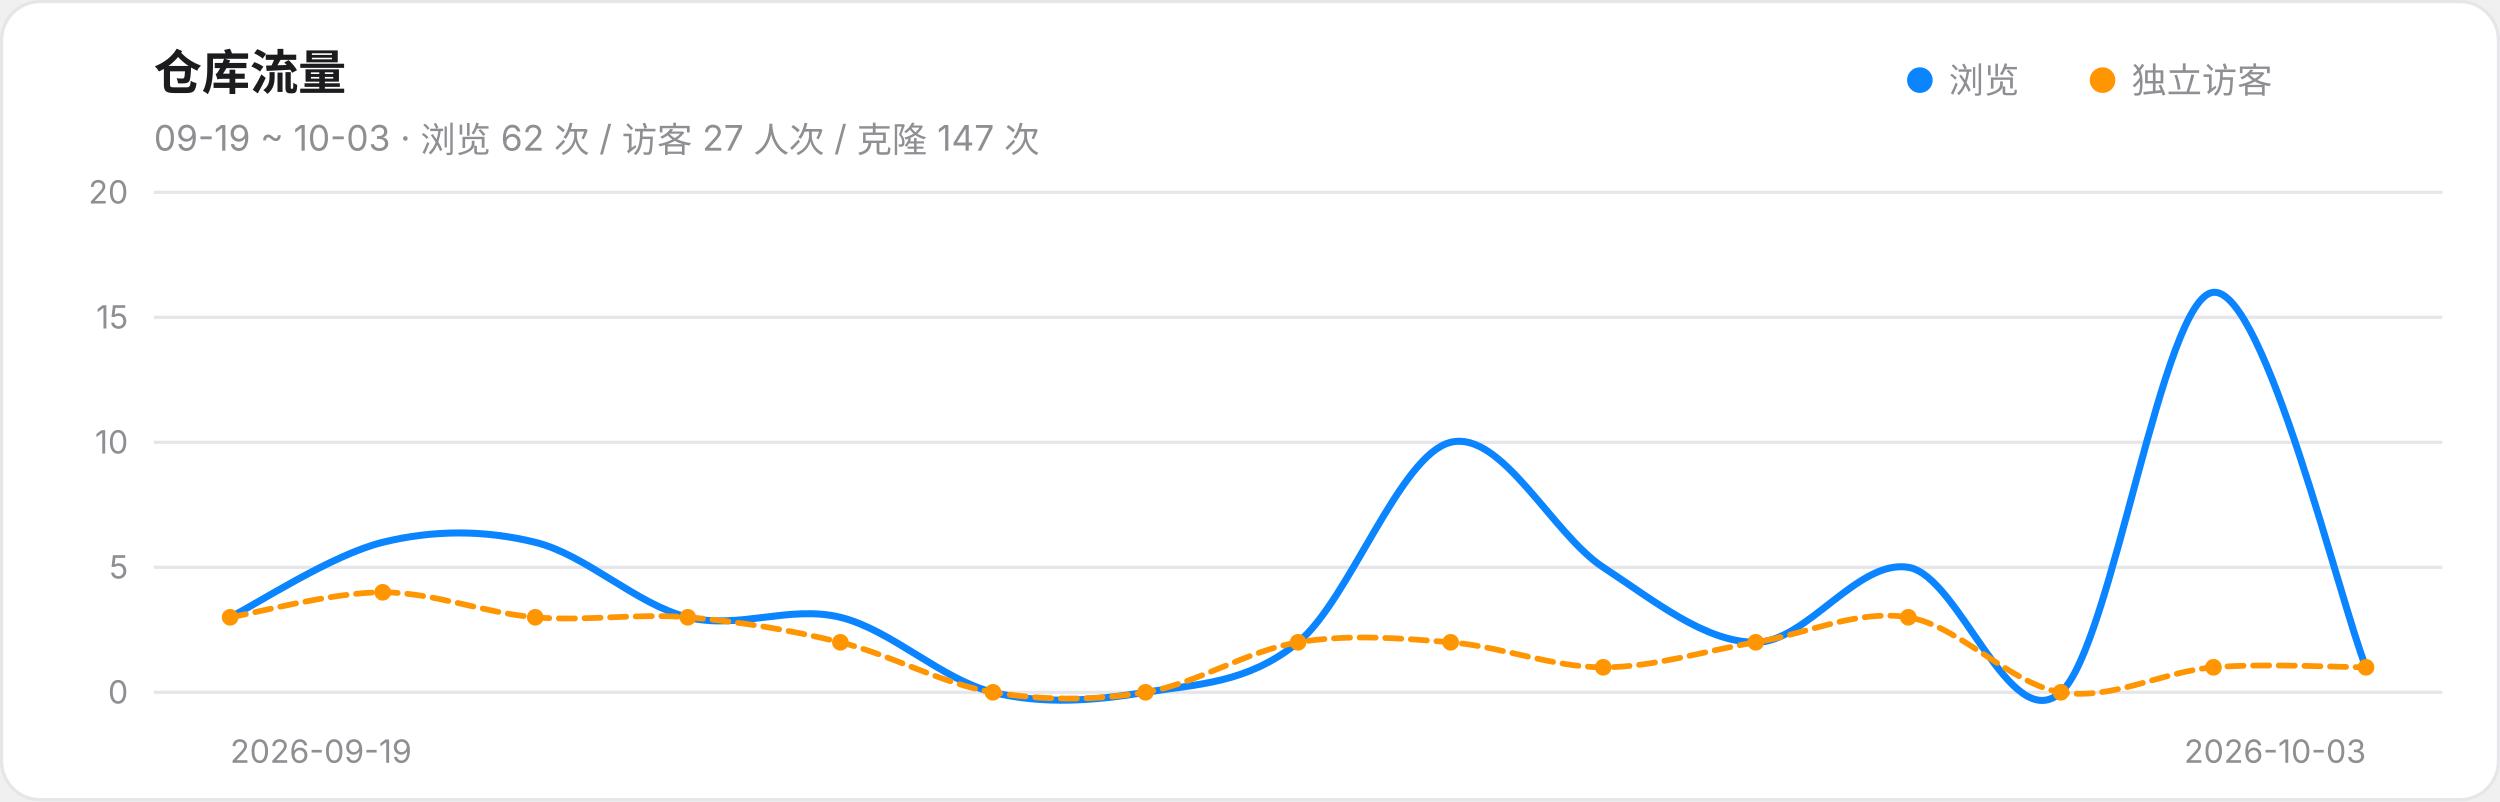
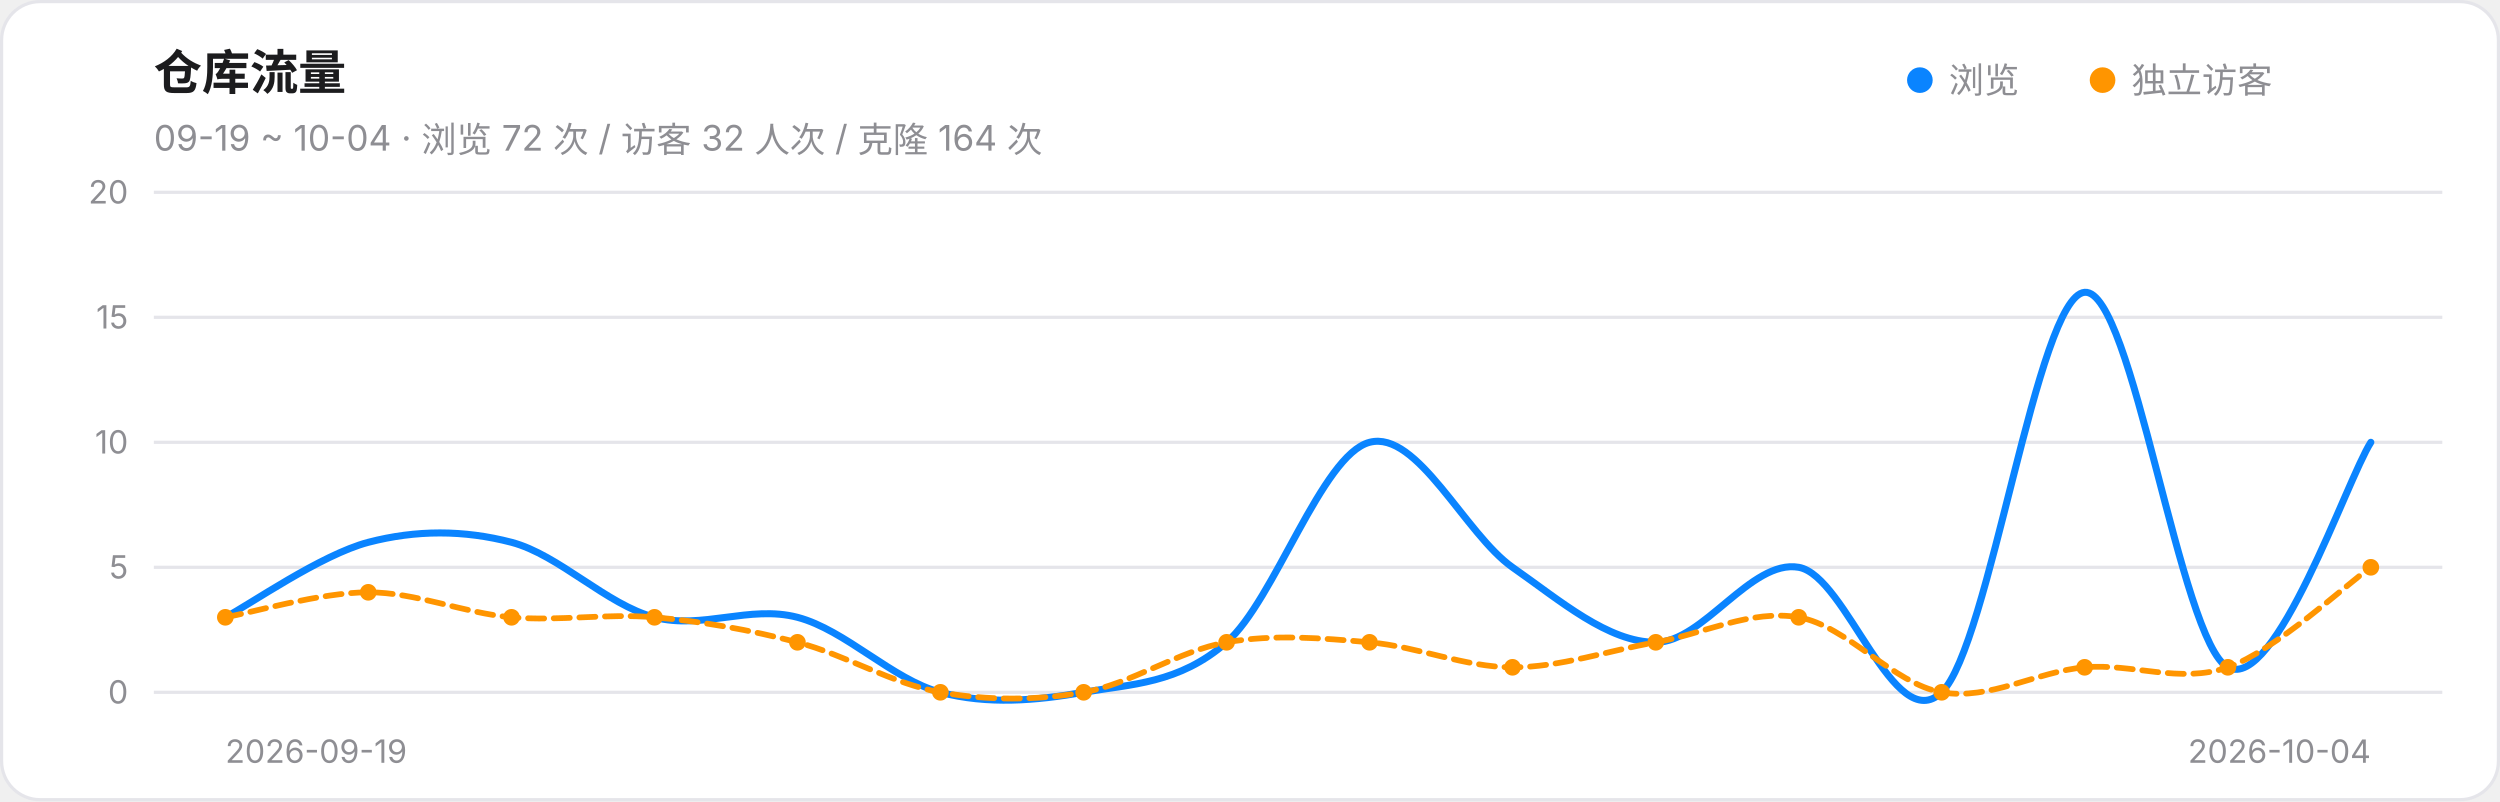
<svg xmlns="http://www.w3.org/2000/svg" width="780" height="250" viewBox="0 0 780 250" role="img" aria-label="仓库流量趋势">
  <style>@media (prefers-color-scheme:dark){.card{fill:#161618;stroke:#303034}.ink{fill:#F2F2F7}.muted{fill:#98989F}.grid{stroke:#303034}}</style>
  <rect class="card" x="0.5" y="0.5" width="779" height="249" rx="12" fill="#FFFFFF" stroke="#E5E5EA" />
  <text class="ink" x="48" y="28" font-size="15" font-weight="600" font-family="-apple-system,Segoe UI,PingFang SC,Microsoft YaHei,sans-serif" fill="#1C1C1E">仓库流量</text>
-   <text class="muted" x="48" y="47" font-size="11" font-family="-apple-system,Segoe UI,PingFang SC,Microsoft YaHei,sans-serif" fill="#8E8E93">09-19 ~ 10-03 · 浏览 62 次 / 访客 27 人次 / 克隆 147 次</text>
+   <text class="muted" x="48" y="47" font-size="11" font-family="-apple-system,Segoe UI,PingFang SC,Microsoft YaHei,sans-serif" fill="#8E8E93">09-19 ~ 10-04 · 浏览 72 次 / 访客 32 人次 / 克隆 164 次</text>
  <circle cx="599" cy="25" r="4" fill="#0A84FF" />
  <text class="muted" x="608" y="29" font-size="11" font-family="-apple-system,Segoe UI,PingFang SC,Microsoft YaHei,sans-serif" fill="#8E8E93">浏览</text>
  <circle cx="656" cy="25" r="4" fill="#FF9500" />
  <text class="muted" x="665" y="29" font-size="11" font-family="-apple-system,Segoe UI,PingFang SC,Microsoft YaHei,sans-serif" fill="#8E8E93">独立访客</text>
  <line class="grid" x1="48" y1="216.0" x2="762" y2="216.0" stroke="#E5E5EA" stroke-width="1" />
  <text class="muted" x="40" y="219.5" font-size="10" text-anchor="end" font-family="-apple-system,Segoe UI,PingFang SC,Microsoft YaHei,sans-serif" fill="#8E8E93">0</text>
  <line class="grid" x1="48" y1="177.0" x2="762" y2="177.0" stroke="#E5E5EA" stroke-width="1" />
  <text class="muted" x="40" y="180.5" font-size="10" text-anchor="end" font-family="-apple-system,Segoe UI,PingFang SC,Microsoft YaHei,sans-serif" fill="#8E8E93">5</text>
  <line class="grid" x1="48" y1="138.0" x2="762" y2="138.0" stroke="#E5E5EA" stroke-width="1" />
  <text class="muted" x="40" y="141.5" font-size="10" text-anchor="end" font-family="-apple-system,Segoe UI,PingFang SC,Microsoft YaHei,sans-serif" fill="#8E8E93">10</text>
  <line class="grid" x1="48" y1="99.0" x2="762" y2="99.0" stroke="#E5E5EA" stroke-width="1" />
  <text class="muted" x="40" y="102.5" font-size="10" text-anchor="end" font-family="-apple-system,Segoe UI,PingFang SC,Microsoft YaHei,sans-serif" fill="#8E8E93">15</text>
  <line class="grid" x1="48" y1="60.0" x2="762" y2="60.0" stroke="#E5E5EA" stroke-width="1" />
  <text class="muted" x="40" y="63.5" font-size="10" text-anchor="end" font-family="-apple-system,Segoe UI,PingFang SC,Microsoft YaHei,sans-serif" fill="#8E8E93">20</text>
-   <path d="M 71.8,192.6 C 79.7,188.7 103.5,173.1 119.4,169.2 C 135.3,165.3 151.1,165.3 167.0,169.2 C 182.9,173.1 198.7,188.7 214.6,192.6 C 230.5,196.5 246.3,188.7 262.2,192.6 C 278.1,196.5 293.9,212.1 309.8,216.0 C 325.7,219.9 341.5,218.6 357.4,216.0 C 373.3,213.4 389.1,213.4 405.0,200.4 C 420.9,187.4 436.7,141.9 452.6,138.0 C 468.5,134.1 484.3,166.6 500.2,177.0 C 516.1,187.4 531.9,200.4 547.8,200.4 C 563.7,200.4 579.5,174.4 595.4,177.0 C 611.3,179.6 627.1,230.3 643.0,216.0 C 658.9,201.7 674.7,92.5 690.6,91.2 C 706.5,89.9 730.3,188.7 738.2,208.2" fill="none" stroke="#0A84FF" stroke-width="2.2" stroke-linecap="round" />
-   <path d="M 71.8,192.6 C 79.7,191.3 103.5,184.8 119.4,184.8 C 135.3,184.8 151.1,191.3 167.0,192.6 C 182.9,193.9 198.7,191.3 214.6,192.6 C 230.5,193.9 246.3,196.5 262.2,200.4 C 278.1,204.3 293.9,213.4 309.8,216.0 C 325.7,218.6 341.5,218.6 357.4,216.0 C 373.3,213.4 389.1,203.0 405.0,200.4 C 420.9,197.8 436.7,199.1 452.6,200.4 C 468.5,201.7 484.3,208.2 500.2,208.2 C 516.1,208.2 531.9,203.0 547.8,200.4 C 563.7,197.8 579.5,190.0 595.4,192.6 C 611.3,195.2 627.1,213.4 643.0,216.0 C 658.9,218.6 674.7,209.5 690.6,208.2 C 706.5,206.9 730.3,208.2 738.2,208.2" fill="none" stroke="#FF9500" stroke-width="1.8" stroke-linecap="round" stroke-dasharray="5 3" />
-   <circle cx="71.8" cy="192.6" r="2.6" fill="#FF9500" />
-   <circle cx="119.4" cy="184.8" r="2.6" fill="#FF9500" />
-   <circle cx="167.0" cy="192.6" r="2.6" fill="#FF9500" />
-   <circle cx="214.6" cy="192.6" r="2.6" fill="#FF9500" />
-   <circle cx="262.2" cy="200.4" r="2.6" fill="#FF9500" />
-   <circle cx="309.8" cy="216.0" r="2.6" fill="#FF9500" />
-   <circle cx="357.4" cy="216.0" r="2.6" fill="#FF9500" />
-   <circle cx="405.0" cy="200.4" r="2.6" fill="#FF9500" />
-   <circle cx="452.6" cy="200.4" r="2.6" fill="#FF9500" />
-   <circle cx="500.2" cy="208.2" r="2.6" fill="#FF9500" />
-   <circle cx="547.8" cy="200.4" r="2.6" fill="#FF9500" />
-   <circle cx="595.4" cy="192.6" r="2.6" fill="#FF9500" />
-   <circle cx="643.0" cy="216.0" r="2.6" fill="#FF9500" />
-   <circle cx="690.6" cy="208.2" r="2.6" fill="#FF9500" />
-   <circle cx="738.2" cy="208.2" r="2.6" fill="#FF9500" />
-   <text class="muted" x="71.8" y="238" font-size="10" text-anchor="start" font-family="-apple-system,Segoe UI,PingFang SC,Microsoft YaHei,sans-serif" fill="#8E8E93">2026-09-19</text>
-   <text class="muted" x="738.2" y="238" font-size="10" text-anchor="end" font-family="-apple-system,Segoe UI,PingFang SC,Microsoft YaHei,sans-serif" fill="#8E8E93">2026-10-03</text>
+   <path d="M 70.3,192.6 C 77.8,188.7 100.1,173.1 114.9,169.2 C 129.8,165.3 144.7,165.3 159.6,169.2 C 174.4,173.1 189.3,188.7 204.2,192.6 C 219.1,196.5 233.9,188.7 248.8,192.6 C 263.7,196.5 278.6,212.1 293.4,216.0 C 308.3,219.9 323.2,218.6 338.1,216.0 C 352.9,213.4 367.8,213.4 382.7,200.4 C 397.6,187.4 412.4,141.9 427.3,138.0 C 442.2,134.1 457.1,166.6 471.9,177.0 C 486.8,187.4 501.7,200.4 516.6,200.4 C 531.4,200.4 546.3,174.4 561.2,177.0 C 576.1,179.6 590.9,230.3 605.8,216.0 C 620.7,201.7 635.6,92.5 650.4,91.2 C 665.3,89.9 680.2,200.4 695.1,208.2 C 709.9,216.0 732.2,149.7 739.7,138.0" fill="none" stroke="#0A84FF" stroke-width="2.2" stroke-linecap="round" />
+   <path d="M 70.3,192.6 C 77.8,191.3 100.1,184.8 114.9,184.8 C 129.8,184.8 144.7,191.3 159.6,192.6 C 174.4,193.9 189.3,191.3 204.2,192.6 C 219.1,193.9 233.9,196.5 248.8,200.4 C 263.7,204.3 278.6,213.4 293.4,216.0 C 308.3,218.6 323.2,218.6 338.1,216.0 C 352.9,213.4 367.8,203.0 382.7,200.4 C 397.6,197.8 412.4,199.1 427.3,200.4 C 442.2,201.7 457.1,208.2 471.9,208.2 C 486.8,208.2 501.7,203.0 516.6,200.4 C 531.4,197.8 546.3,190.0 561.2,192.6 C 576.1,195.2 590.9,213.4 605.8,216.0 C 620.7,218.6 635.6,209.5 650.4,208.2 C 665.3,206.9 680.2,213.4 695.1,208.2 C 709.9,203.0 732.2,182.2 739.7,177.0" fill="none" stroke="#FF9500" stroke-width="1.8" stroke-linecap="round" stroke-dasharray="5 3" />
+   <circle cx="70.3" cy="192.6" r="2.6" fill="#FF9500" />
+   <circle cx="114.9" cy="184.8" r="2.6" fill="#FF9500" />
+   <circle cx="159.6" cy="192.6" r="2.6" fill="#FF9500" />
+   <circle cx="204.2" cy="192.6" r="2.6" fill="#FF9500" />
+   <circle cx="248.8" cy="200.4" r="2.6" fill="#FF9500" />
+   <circle cx="293.4" cy="216.0" r="2.6" fill="#FF9500" />
+   <circle cx="338.1" cy="216.0" r="2.6" fill="#FF9500" />
+   <circle cx="382.7" cy="200.4" r="2.6" fill="#FF9500" />
+   <circle cx="427.3" cy="200.4" r="2.6" fill="#FF9500" />
+   <circle cx="471.9" cy="208.2" r="2.6" fill="#FF9500" />
+   <circle cx="516.6" cy="200.4" r="2.6" fill="#FF9500" />
+   <circle cx="561.2" cy="192.6" r="2.6" fill="#FF9500" />
+   <circle cx="605.8" cy="216.0" r="2.6" fill="#FF9500" />
+   <circle cx="650.4" cy="208.2" r="2.6" fill="#FF9500" />
+   <circle cx="695.1" cy="208.2" r="2.6" fill="#FF9500" />
+   <circle cx="739.7" cy="177.0" r="2.6" fill="#FF9500" />
+   <text class="muted" x="70.3" y="238" font-size="10" text-anchor="start" font-family="-apple-system,Segoe UI,PingFang SC,Microsoft YaHei,sans-serif" fill="#8E8E93">2026-09-19</text>
+   <text class="muted" x="739.7" y="238" font-size="10" text-anchor="end" font-family="-apple-system,Segoe UI,PingFang SC,Microsoft YaHei,sans-serif" fill="#8E8E93">2026-10-04</text>
</svg>
